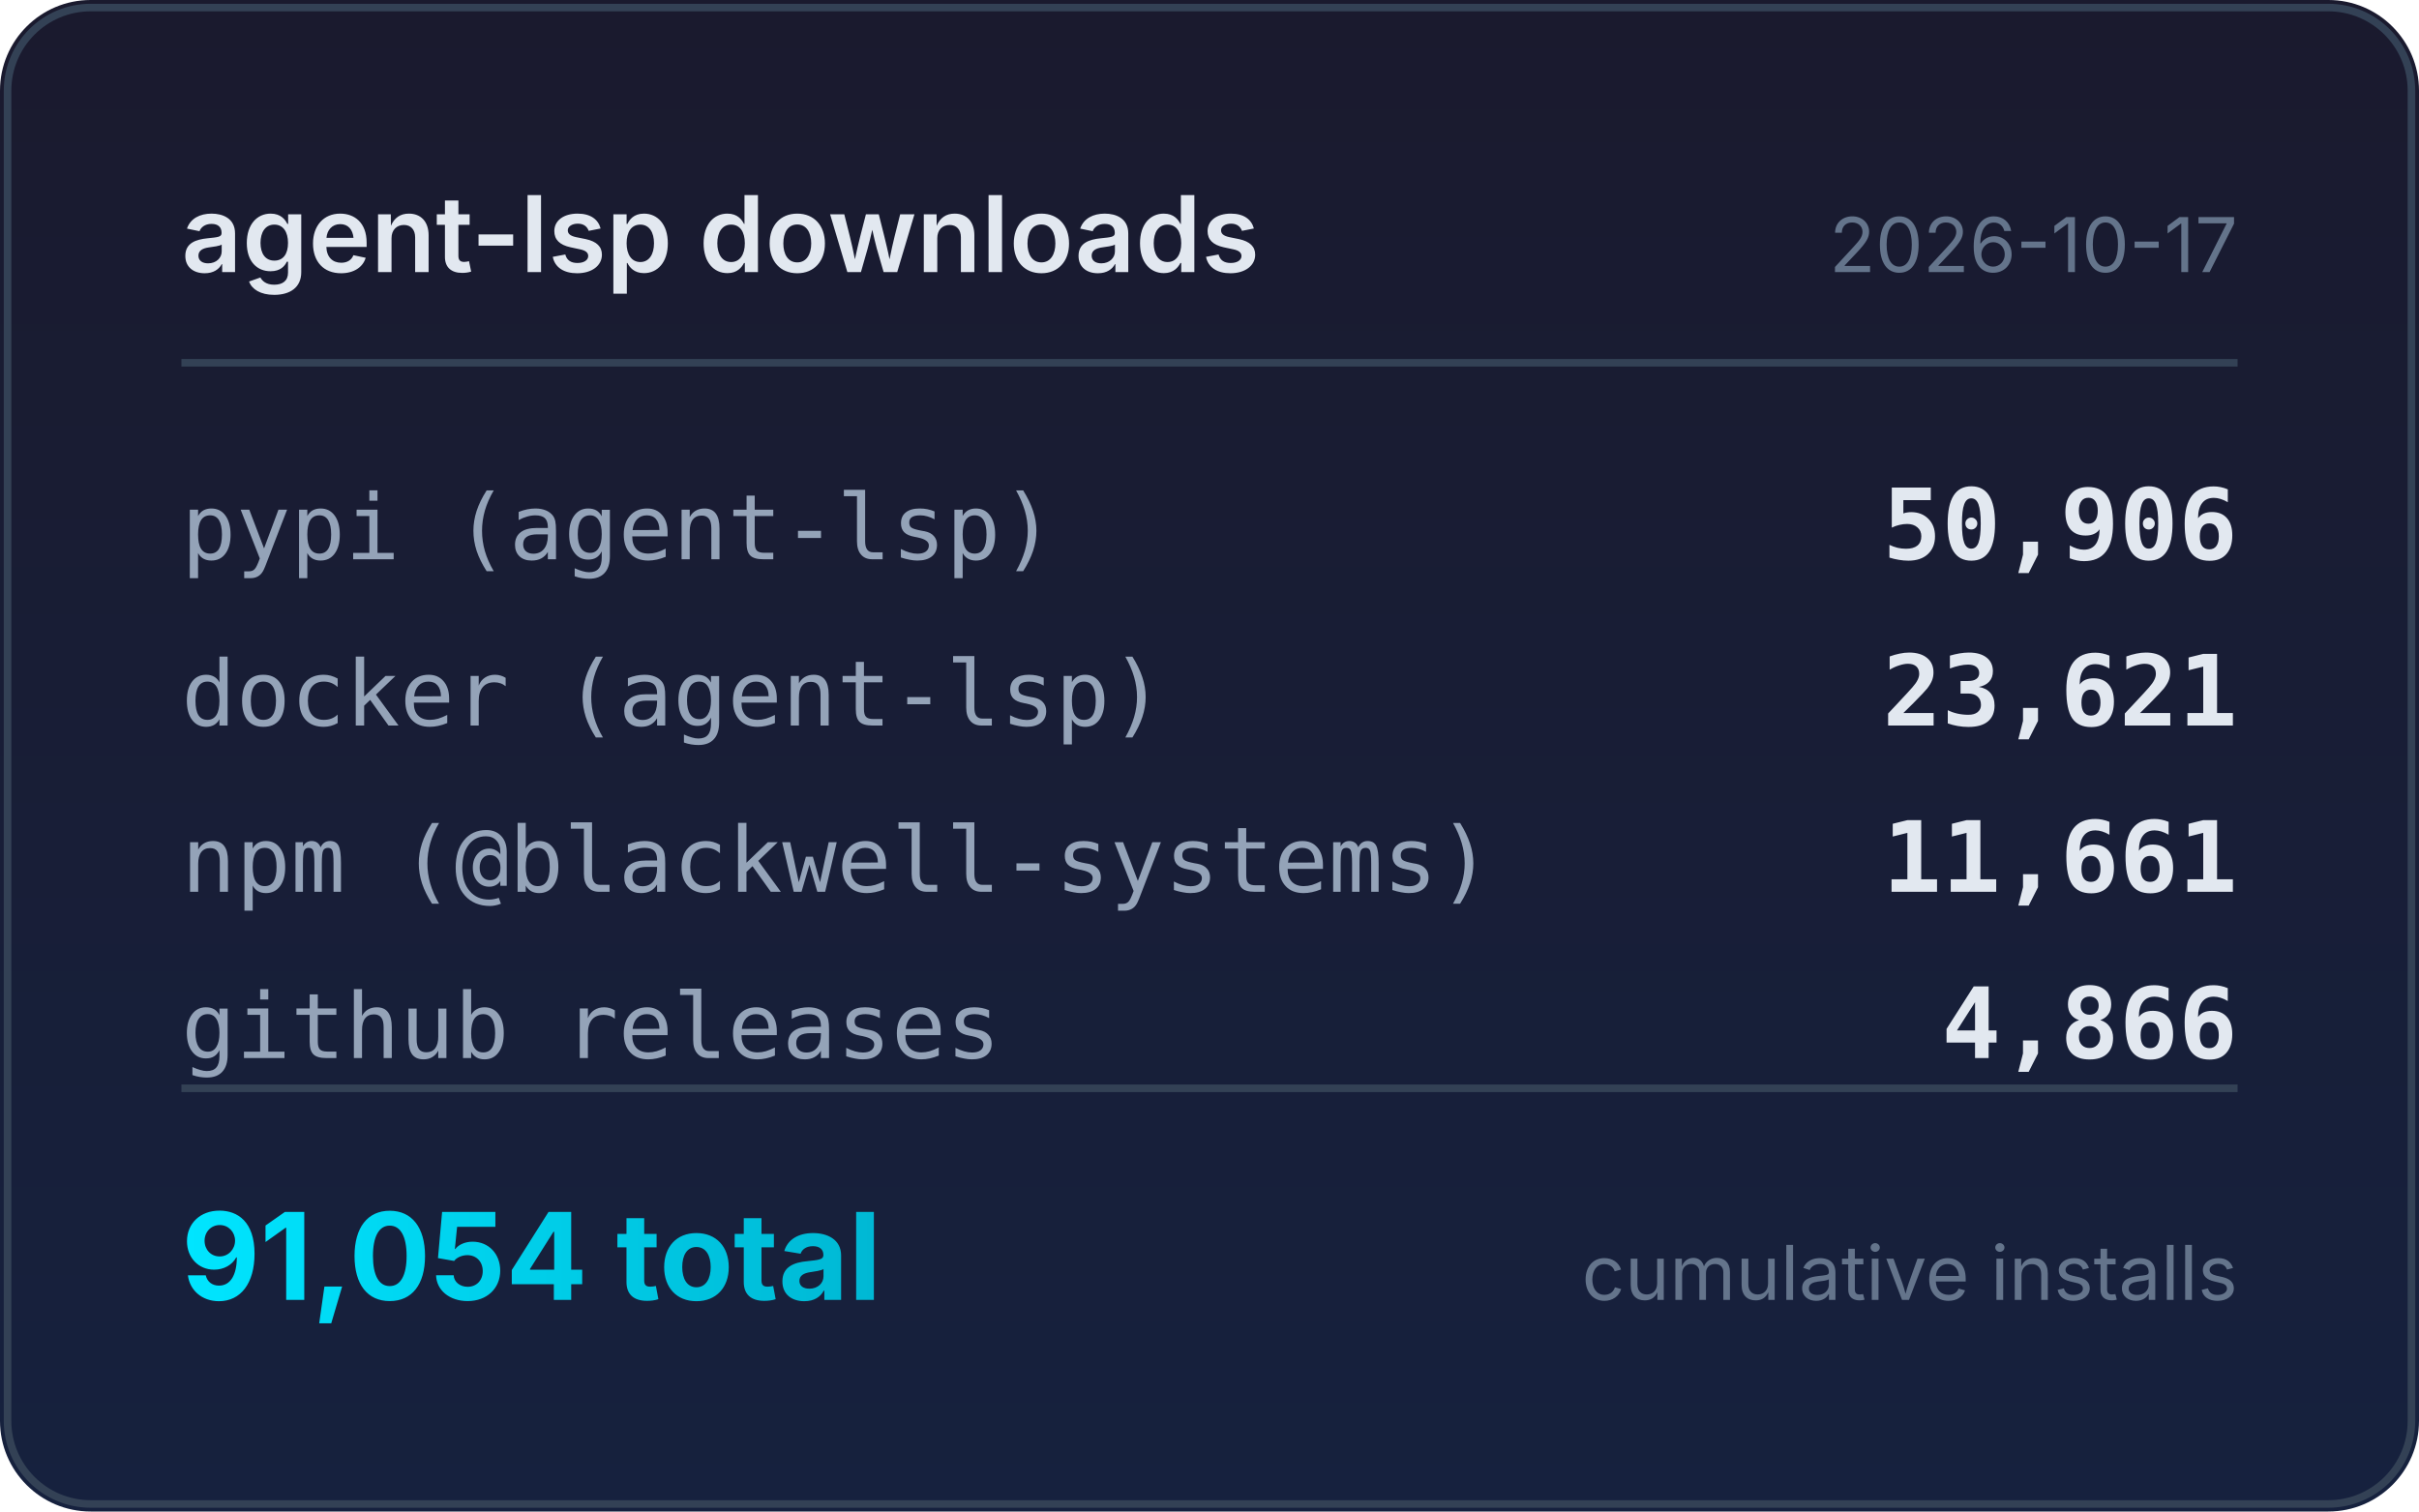
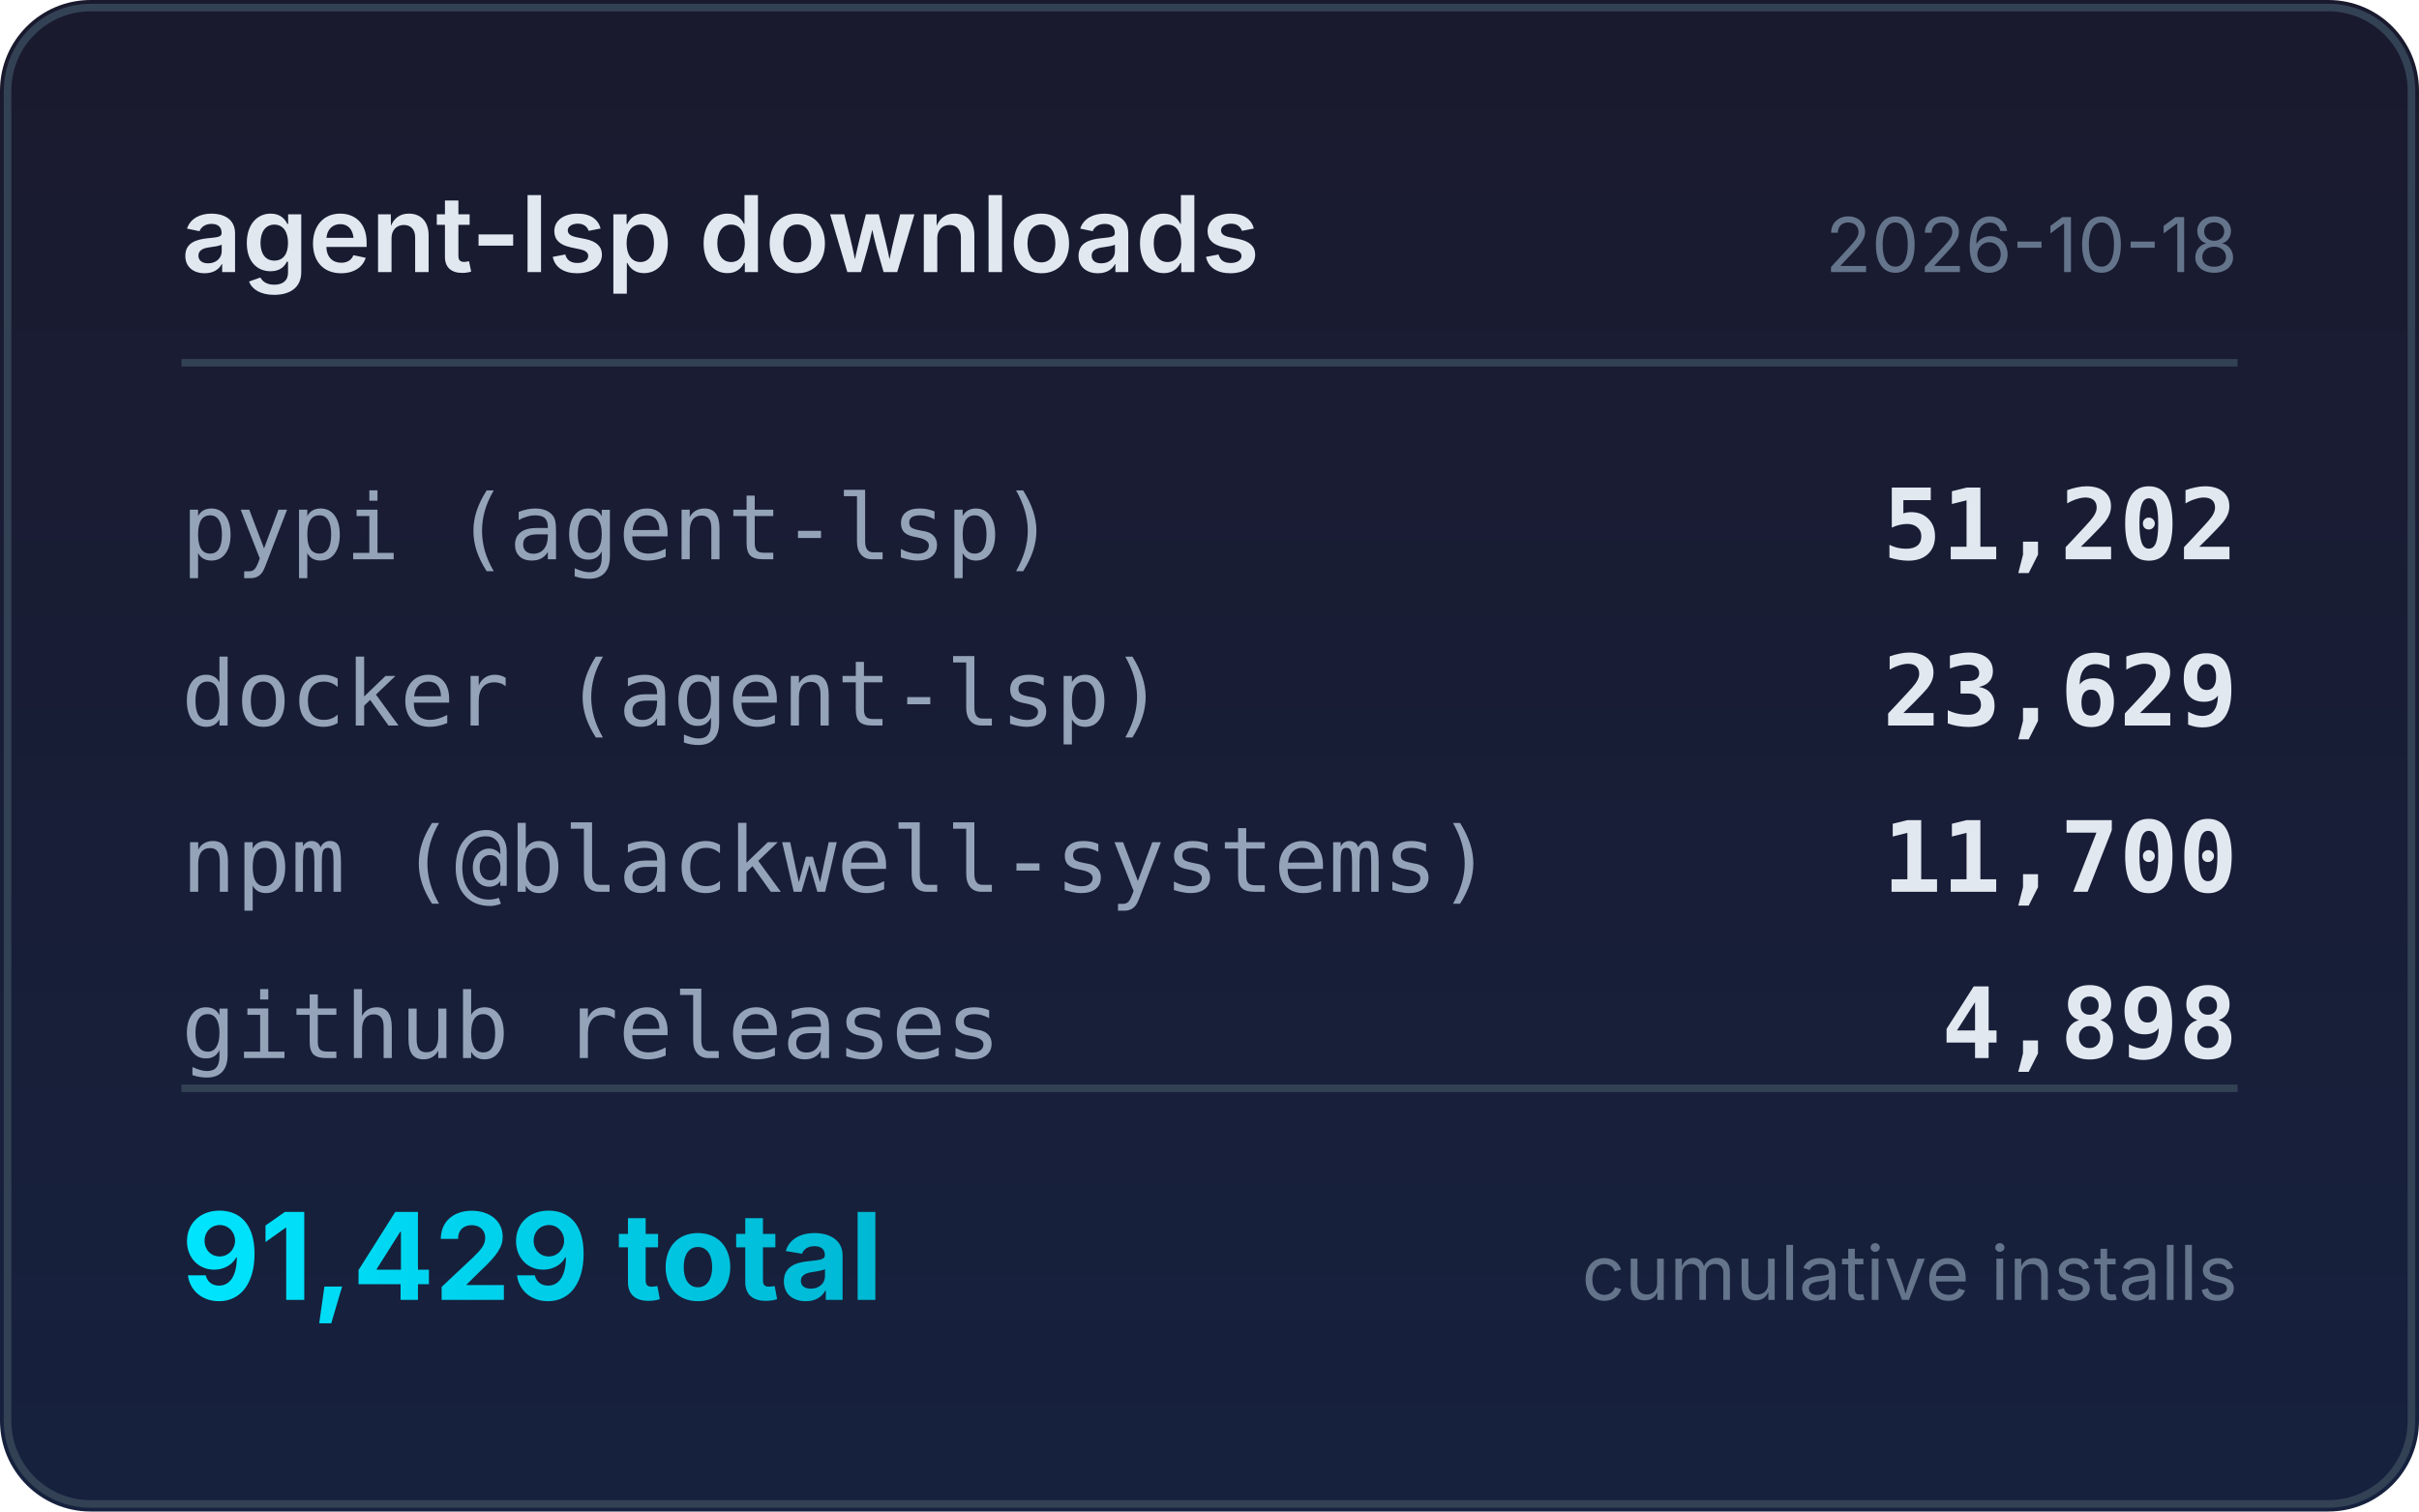
<svg xmlns="http://www.w3.org/2000/svg" width="320" height="200" viewBox="0 0 320 200">
  <defs>
    <linearGradient id="bg" x1="0" y1="0" x2="0" y2="1">
      <stop offset="0%" stop-color="#1a1a2e" />
      <stop offset="100%" stop-color="#16213e" />
    </linearGradient>
    <linearGradient id="accent" x1="0" y1="0" x2="1" y2="0">
      <stop offset="0%" stop-color="#00e5ff" />
      <stop offset="100%" stop-color="#00b8d4" />
    </linearGradient>
  </defs>
  <rect width="320" height="200" rx="12" fill="url(#bg)" />
  <rect x="1" y="1" width="318" height="198" rx="11" fill="none" stroke="#334155" stroke-width="1" />
  <text x="24" y="36" fill="#e2e8f0" font-family="system-ui,-apple-system,sans-serif" font-size="14" font-weight="600">agent-lsp downloads</text>
-   <text x="296" y="36" fill="#64748b" font-family="system-ui,-apple-system,sans-serif" font-size="10" text-anchor="end">2026-10-17</text>
+   <text x="296" y="36" fill="#64748b" font-family="system-ui,-apple-system,sans-serif" font-size="10" text-anchor="end">2026-10-18</text>
  <line x1="24" y1="48" x2="296" y2="48" stroke="#334155" stroke-width="1" />
  <text x="24" y="74" fill="#94a3b8" font-family="ui-monospace,monospace" font-size="12">pypi (agent-lsp)</text>
-   <text x="296" y="74" fill="#e2e8f0" font-family="ui-monospace,monospace" font-size="13" font-weight="600" text-anchor="end">50,906</text>
+   <text x="296" y="74" fill="#e2e8f0" font-family="ui-monospace,monospace" font-size="13" font-weight="600" text-anchor="end">51,202</text>
  <text x="24" y="96" fill="#94a3b8" font-family="ui-monospace,monospace" font-size="12">docker (agent-lsp)</text>
-   <text x="296" y="96" fill="#e2e8f0" font-family="ui-monospace,monospace" font-size="13" font-weight="600" text-anchor="end">23,621</text>
+   <text x="296" y="96" fill="#e2e8f0" font-family="ui-monospace,monospace" font-size="13" font-weight="600" text-anchor="end">23,629</text>
  <text x="24" y="118" fill="#94a3b8" font-family="ui-monospace,monospace" font-size="12">npm (@blackwell-systems)</text>
-   <text x="296" y="118" fill="#e2e8f0" font-family="ui-monospace,monospace" font-size="13" font-weight="600" text-anchor="end">11,661</text>
+   <text x="296" y="118" fill="#e2e8f0" font-family="ui-monospace,monospace" font-size="13" font-weight="600" text-anchor="end">11,700</text>
  <text x="24" y="140" fill="#94a3b8" font-family="ui-monospace,monospace" font-size="12">github releases</text>
-   <text x="296" y="140" fill="#e2e8f0" font-family="ui-monospace,monospace" font-size="13" font-weight="600" text-anchor="end">4,866</text>
+   <text x="296" y="140" fill="#e2e8f0" font-family="ui-monospace,monospace" font-size="13" font-weight="600" text-anchor="end">4,898</text>
  <line x1="24" y1="144" x2="296" y2="144" stroke="#334155" stroke-width="1" />
-   <text x="24" y="172" fill="url(#accent)" font-family="system-ui,-apple-system,sans-serif" font-size="16" font-weight="700">91,054 total</text>
+   <text x="24" y="172" fill="url(#accent)" font-family="system-ui,-apple-system,sans-serif" font-size="16" font-weight="700">91,429 total</text>
  <text x="296" y="172" fill="#64748b" font-family="system-ui,-apple-system,sans-serif" font-size="10" text-anchor="end">cumulative installs</text>
</svg>
